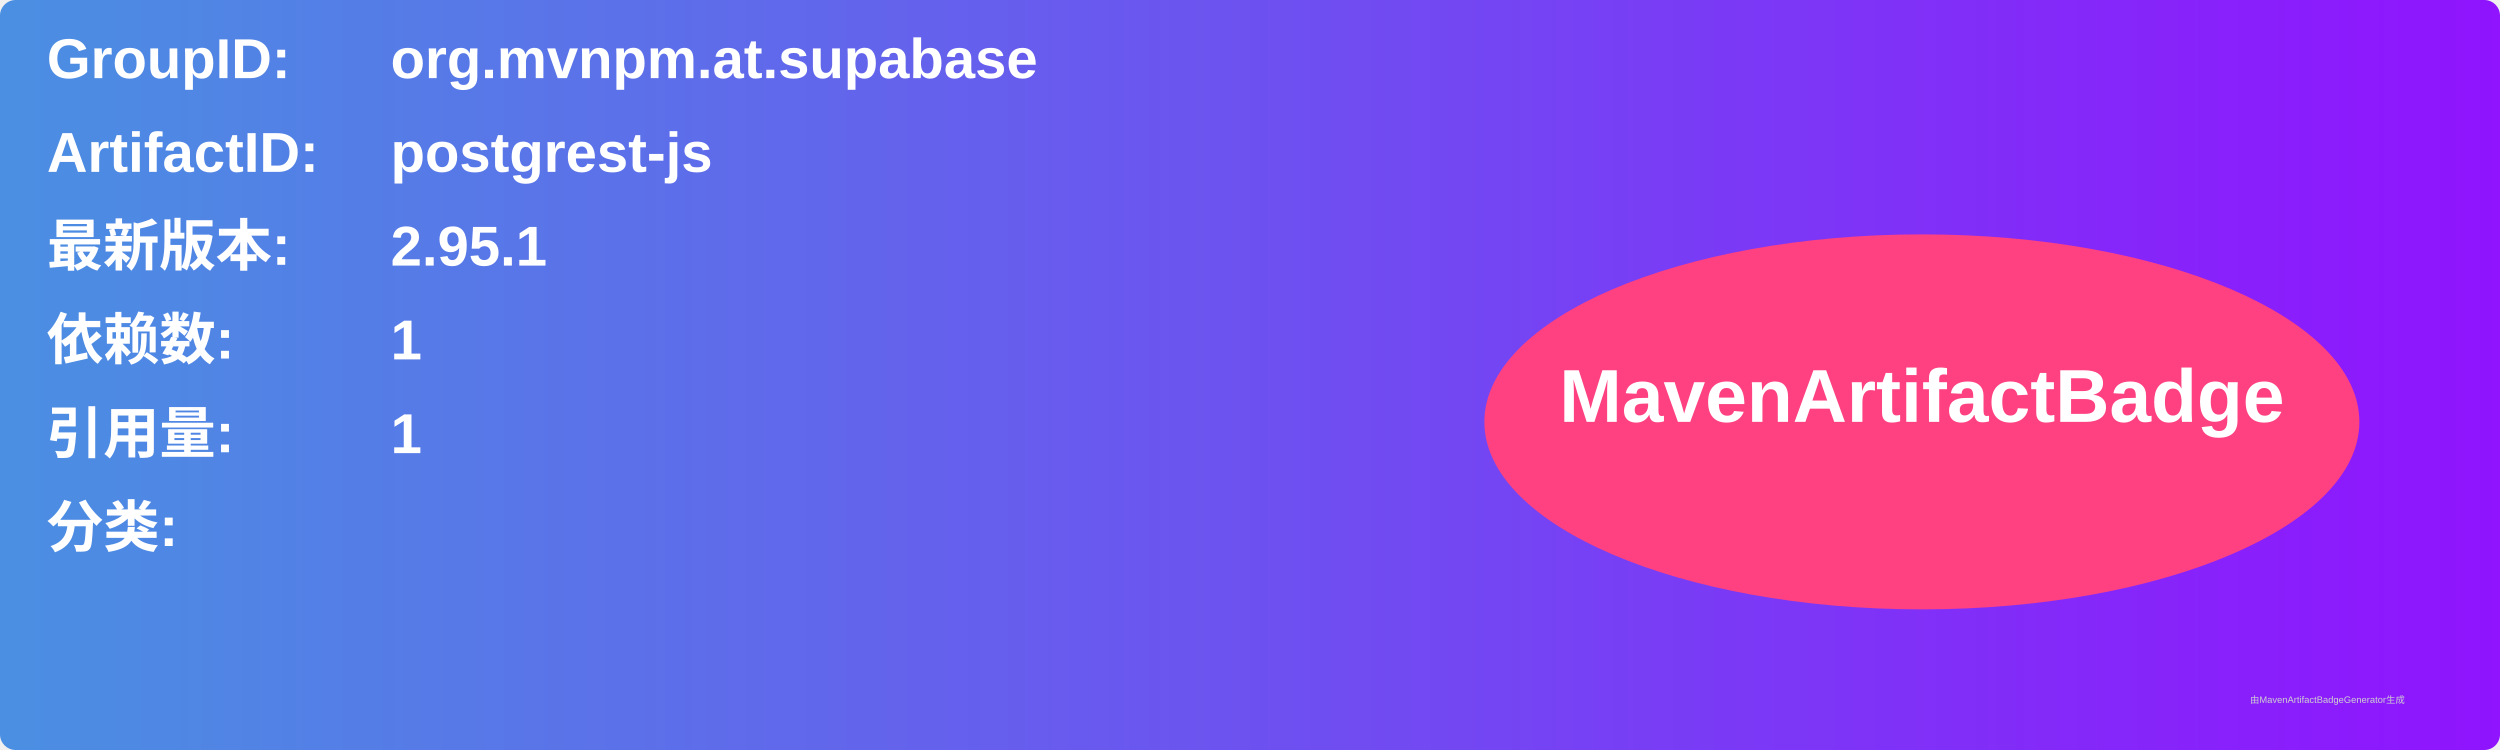
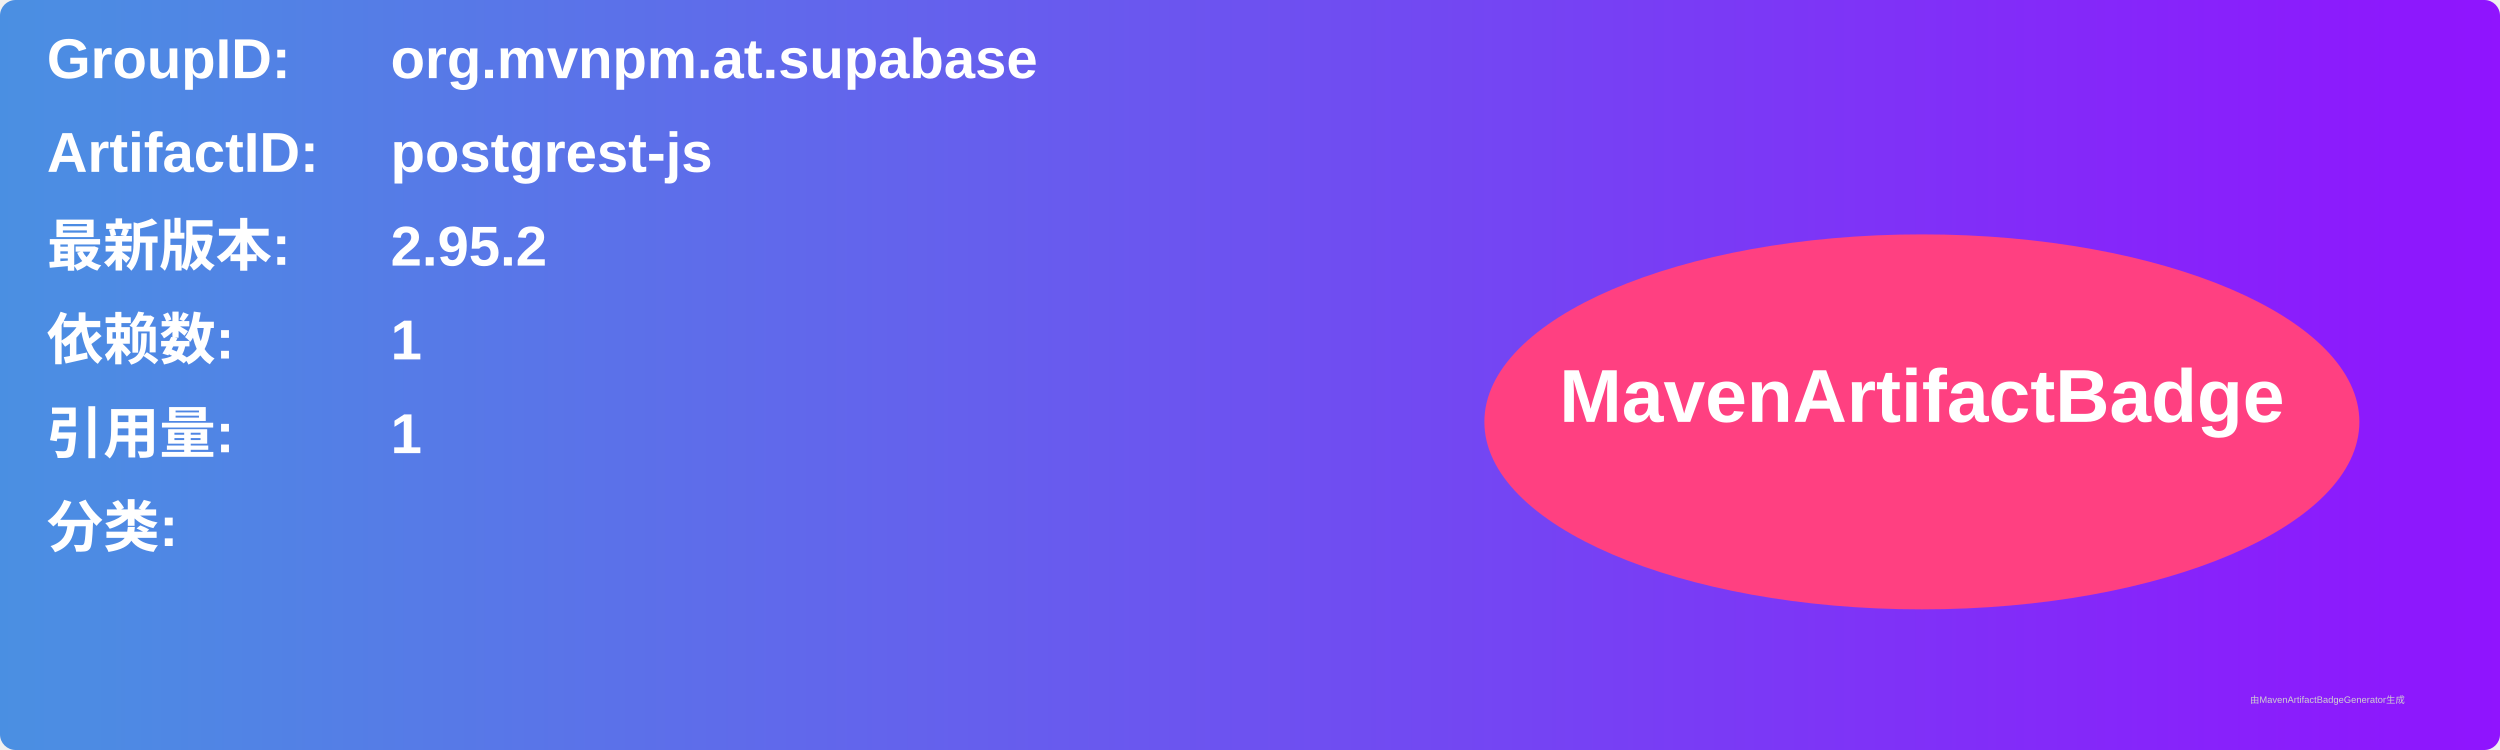
<svg xmlns="http://www.w3.org/2000/svg" width="800" height="240" viewBox="0 0 800 240">
  <linearGradient id="grad" x1="0%" y1="0%" x2="100%" y2="0%">
    <stop offset="0%" stop-color="#4a90e2" />
    <stop offset="100%" stop-color="#9013fe" />
  </linearGradient>
  <rect width="100%" height="100%" rx="5" ry="5" fill="url(#grad)" />
  <g transform="translate(15, 15)">
    <text x="0" y="10" font-family="Arial" font-size="18" fill="white" font-weight="bold" width="260">GroupID:</text>
    <text x="110" y="10" font-family="Arial" font-size="18" fill="white" font-weight="bold" width="460">org.mvnpm.at.supabase</text>
    <text x="0" y="40" font-family="Arial" font-size="18" fill="white" font-weight="bold" width="260">ArtifactID:</text>
    <text x="110" y="40" font-family="Arial" font-size="18" fill="white" font-weight="bold" width="460">postgrest-js</text>
    <text x="0" y="70" font-family="Arial" font-size="18" fill="white" font-weight="bold">最新版本:</text>
    <text x="110" y="70" font-family="Arial" font-size="18" fill="white" font-weight="bold">
-       <tspan font-weight="bold">2.95.1</tspan>
+       <tspan font-weight="bold">2.95.2</tspan>
    </text>
    <text x="0" y="100" font-family="Arial" font-size="18" fill="white" font-weight="bold">依赖数: </text>
    <text x="110" y="100" font-family="Arial" font-size="18" fill="white">
      <tspan font-weight="bold">1</tspan>
    </text>
    <text x="0" y="130" font-family="Arial" font-size="18" fill="white" font-weight="bold">引用量: </text>
    <text x="110" y="130" font-family="Arial" font-size="18" fill="white">
      <tspan font-weight="bold">1</tspan>
    </text>
    <text x="0" y="160" font-family="Arial" font-size="18" fill="white" font-weight="bold">分类:</text>
    <text x="10" y="190" font-family="Arial" font-size="10" fill="white">
      <tspan font-weight="bold" />
    </text>
    <ellipse cx="600" cy="120" rx="140" ry="60" fill="#ff4081" />
    <text x="600" y="120" text-anchor="middle" font-family="Arial" font-size="24" fill="white" font-weight="bold">MavenArtifactBadge</text>
  </g>
  <text x="720" y="225" font-family="Arial" font-size="3" fill="#d0d0d0">由MavenArtifactBadgeGenerator生成</text>
</svg>
